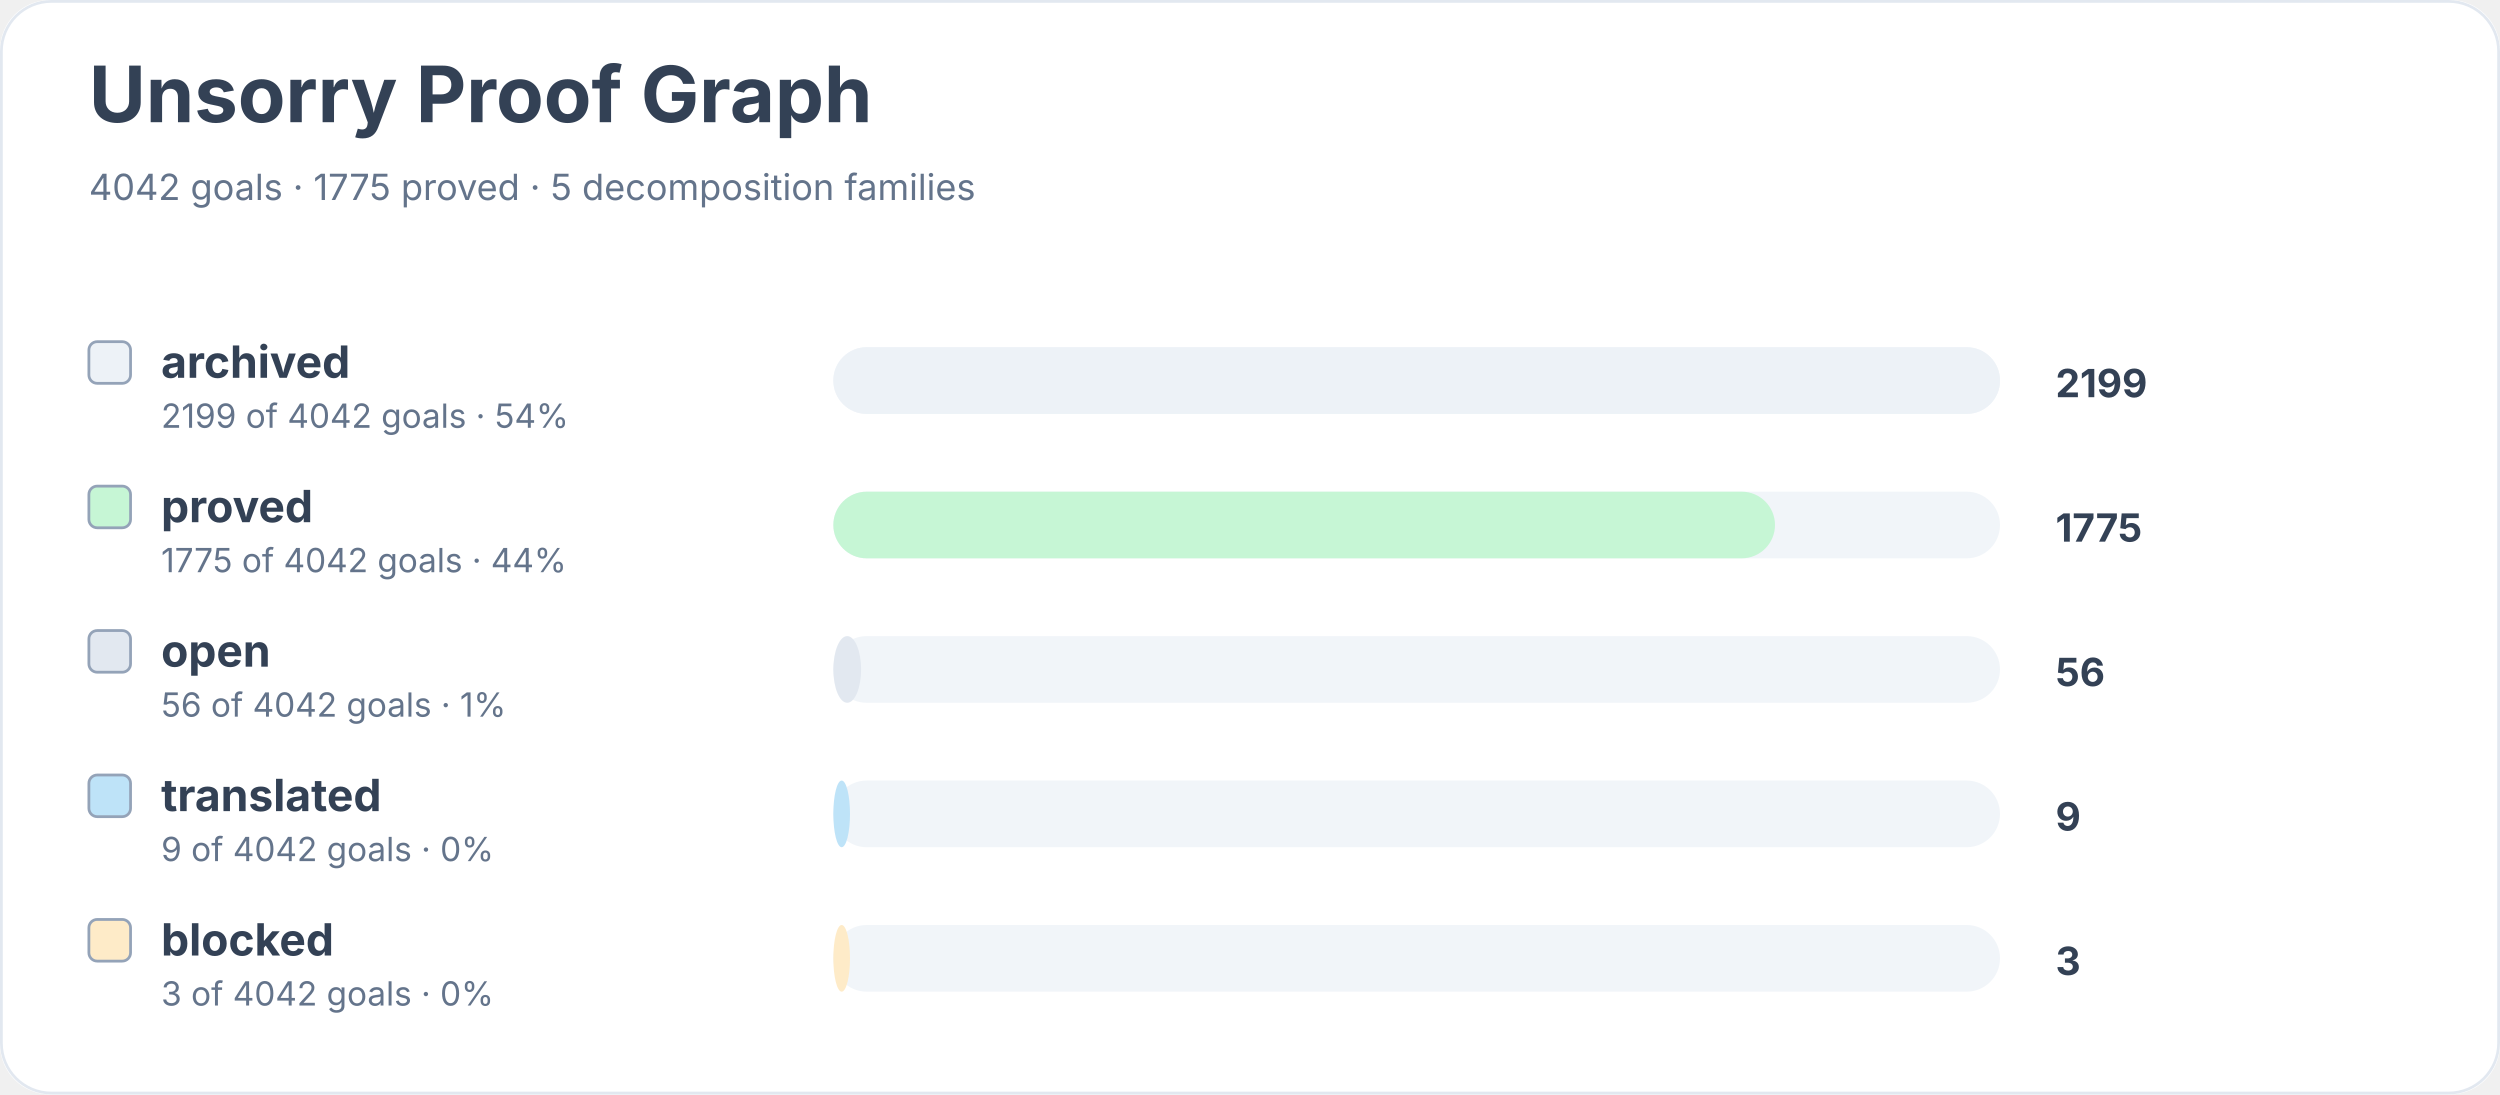
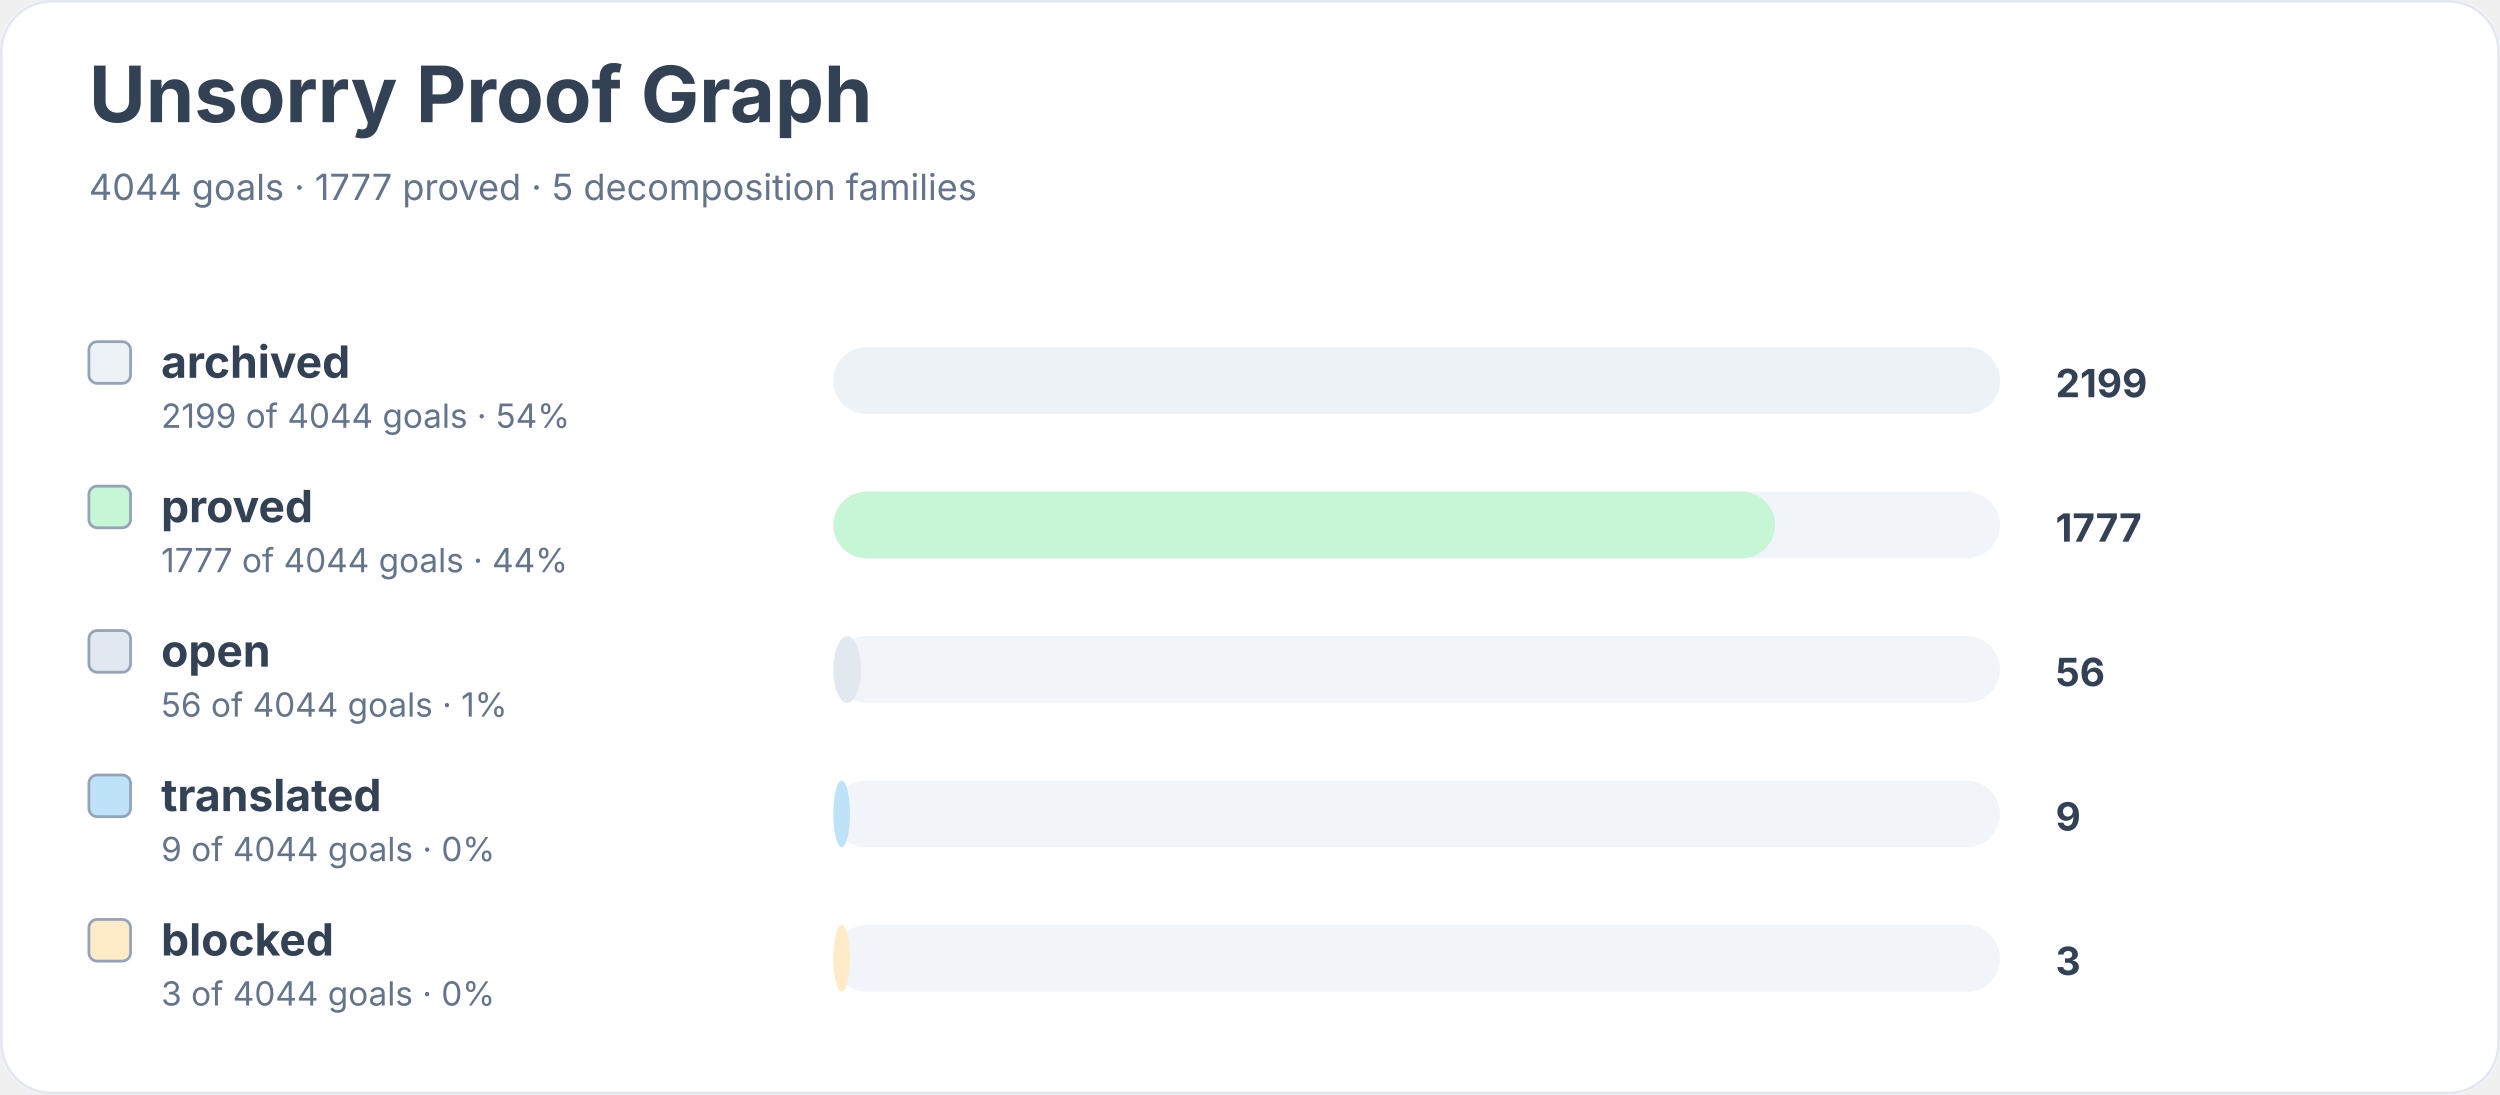
<svg xmlns="http://www.w3.org/2000/svg" width="900" height="394" viewBox="0 0 900 394" role="img" aria-labelledby="title desc">
  <rect width="900" height="100%" rx="18" fill="#ffffff" />
  <rect x="0.5" y="0.5" width="899" height="393" rx="18" fill="none" stroke="#e2e8f0" />
  <text x="32" y="44" font-family="Inter, system-ui, sans-serif" font-size="28" font-weight="700" fill="#334155">Unsorry Proof Graph</text>
-   <text x="32" y="72" font-family="Inter, system-ui, sans-serif" font-size="13" fill="#64748b">4042 goals · 1775 proved · 5 decomposition families</text>
+   <text x="32" y="72" font-family="Inter, system-ui, sans-serif" font-size="13" fill="#64748b">4044 goals · 1777 proved · 5 decomposition families</text>
  <rect x="32" y="123" width="15" height="15" rx="3" fill="#edf2f7" stroke="#94a3b8" />
  <text x="58" y="136" font-family="Inter, system-ui, sans-serif" font-size="16" font-weight="650" fill="#334155">archived</text>
-   <text x="58" y="154" font-family="Inter, system-ui, sans-serif" font-size="12" fill="#64748b">2199 of 4042 goals · 54%</text>
+   <text x="58" y="154" font-family="Inter, system-ui, sans-serif" font-size="12" fill="#64748b">2199 of 4044 goals · 54%</text>
  <rect x="300" y="125" width="420" height="24" rx="12" fill="#f1f5f9" />
  <rect x="300" y="125" width="420" height="24" rx="12" fill="#edf2f7" />
  <text x="740" y="143" font-family="Inter, system-ui, sans-serif" font-size="14" font-weight="700" fill="#334155">2199</text>
  <rect x="32" y="175" width="15" height="15" rx="3" fill="#c6f6d5" stroke="#94a3b8" />
  <text x="58" y="188" font-family="Inter, system-ui, sans-serif" font-size="16" font-weight="650" fill="#334155">proved</text>
-   <text x="58" y="206" font-family="Inter, system-ui, sans-serif" font-size="12" fill="#64748b">1775 of 4042 goals · 44%</text>
+   <text x="58" y="206" font-family="Inter, system-ui, sans-serif" font-size="12" fill="#64748b">1777 of 4044 goals · 44%</text>
  <rect x="300" y="177" width="420" height="24" rx="12" fill="#f1f5f9" />
  <rect x="300" y="177" width="339" height="24" rx="12" fill="#c6f6d5" />
-   <text x="740" y="195" font-family="Inter, system-ui, sans-serif" font-size="14" font-weight="700" fill="#334155">1775</text>
+   <text x="740" y="195" font-family="Inter, system-ui, sans-serif" font-size="14" font-weight="700" fill="#334155">1777</text>
  <rect x="32" y="227" width="15" height="15" rx="3" fill="#e2e8f0" stroke="#94a3b8" />
  <text x="58" y="240" font-family="Inter, system-ui, sans-serif" font-size="16" font-weight="650" fill="#334155">open</text>
-   <text x="58" y="258" font-family="Inter, system-ui, sans-serif" font-size="12" fill="#64748b">56 of 4042 goals · 1%</text>
+   <text x="58" y="258" font-family="Inter, system-ui, sans-serif" font-size="12" fill="#64748b">56 of 4044 goals · 1%</text>
  <rect x="300" y="229" width="420" height="24" rx="12" fill="#f1f5f9" />
  <rect x="300" y="229" width="10" height="24" rx="12" fill="#e2e8f0" />
  <text x="740" y="247" font-family="Inter, system-ui, sans-serif" font-size="14" font-weight="700" fill="#334155">56</text>
  <rect x="32" y="279" width="15" height="15" rx="3" fill="#bee3f8" stroke="#94a3b8" />
  <text x="58" y="292" font-family="Inter, system-ui, sans-serif" font-size="16" font-weight="650" fill="#334155">translated</text>
-   <text x="58" y="310" font-family="Inter, system-ui, sans-serif" font-size="12" fill="#64748b">9 of 4042 goals · 0%</text>
+   <text x="58" y="310" font-family="Inter, system-ui, sans-serif" font-size="12" fill="#64748b">9 of 4044 goals · 0%</text>
  <rect x="300" y="281" width="420" height="24" rx="12" fill="#f1f5f9" />
  <rect x="300" y="281" width="6" height="24" rx="12" fill="#bee3f8" />
  <text x="740" y="299" font-family="Inter, system-ui, sans-serif" font-size="14" font-weight="700" fill="#334155">9</text>
  <rect x="32" y="331" width="15" height="15" rx="3" fill="#feebc8" stroke="#94a3b8" />
  <text x="58" y="344" font-family="Inter, system-ui, sans-serif" font-size="16" font-weight="650" fill="#334155">blocked</text>
-   <text x="58" y="362" font-family="Inter, system-ui, sans-serif" font-size="12" fill="#64748b">3 of 4042 goals · 0%</text>
+   <text x="58" y="362" font-family="Inter, system-ui, sans-serif" font-size="12" fill="#64748b">3 of 4044 goals · 0%</text>
  <rect x="300" y="333" width="420" height="24" rx="12" fill="#f1f5f9" />
  <rect x="300" y="333" width="6" height="24" rx="12" fill="#feebc8" />
  <text x="740" y="351" font-family="Inter, system-ui, sans-serif" font-size="14" font-weight="700" fill="#334155">3</text>
</svg>
